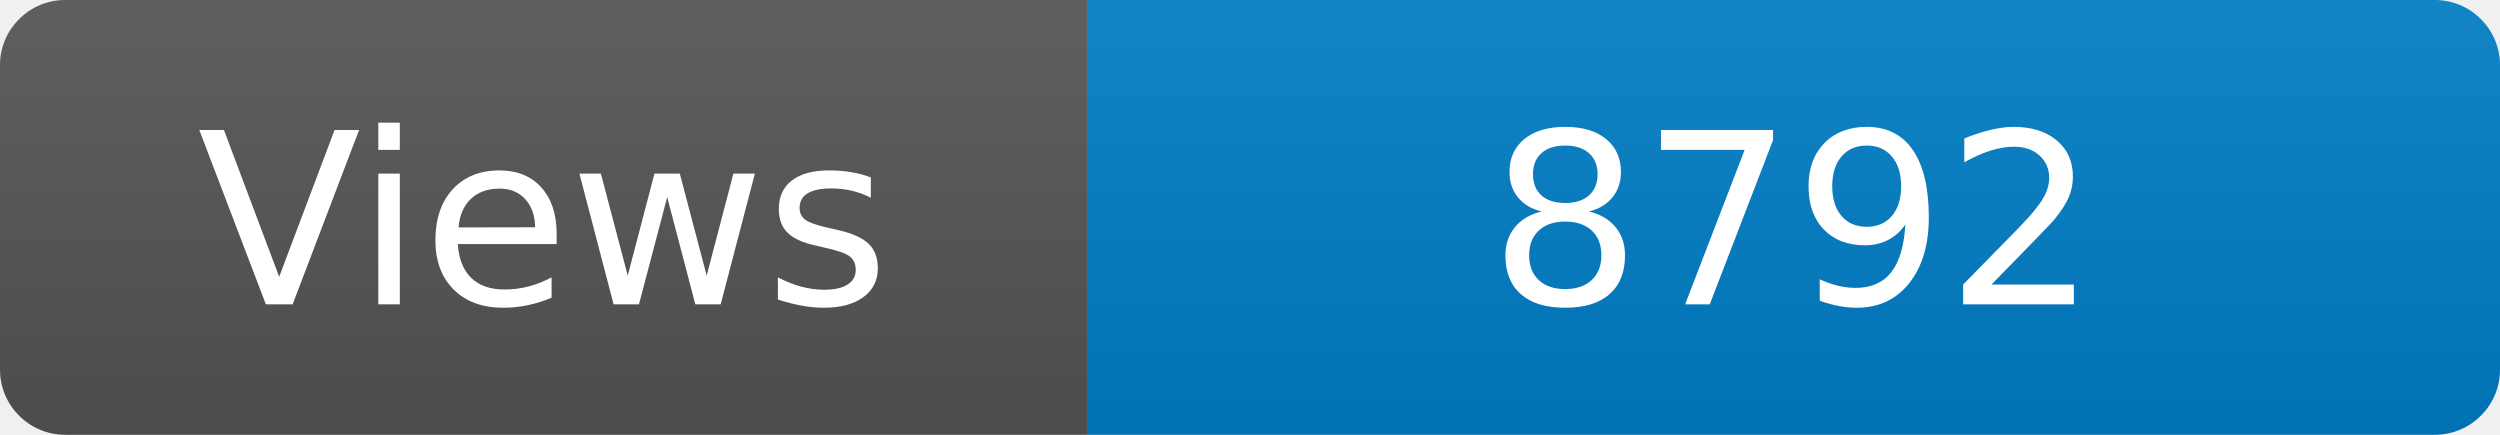
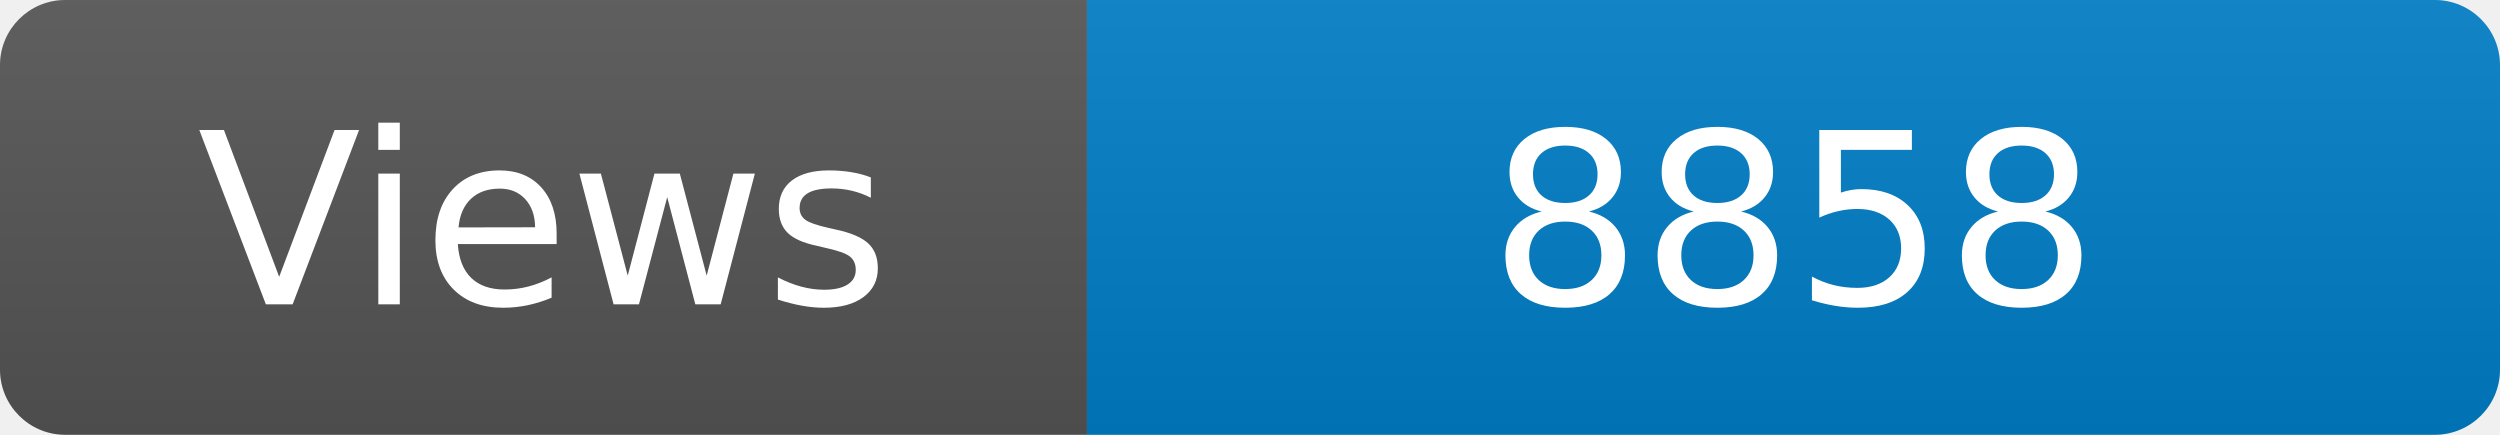
<svg xmlns="http://www.w3.org/2000/svg" width="115" height="20" role="img" aria-label="Maintained?: yes">
  <linearGradient id="s" x2="0" y2="100%">
    <stop offset="0" stop-color="#bbb" stop-opacity=".1" />
    <stop offset="1" stop-opacity=".1" />
  </linearGradient>
  <clipPath id="r">
    <rect width="115" height="20" rx="3" fill="#fff" />
  </clipPath>
  <g clip-path="url(#r)">
    <rect width="50" height="20" fill="#555" />
    <rect x="50" width="160" height="20" fill="#007ec6" />
    <rect width="115" height="20" fill="url(#s)" />
  </g>
  <g fill="#fff" text-anchor="middle" font-family="Verdana,Geneva,DejaVu Sans,sans-serif" font-size="110">
    <text x="250" y="140" transform="scale(.1)" fill="#fff">Views</text>
-     <text x="825" y="140" transform="scale(.1)" fill="#fff">8792</text>
+     <text x="825" y="140" transform="scale(.1)" fill="#fff">8858</text>
  </g>
</svg>
